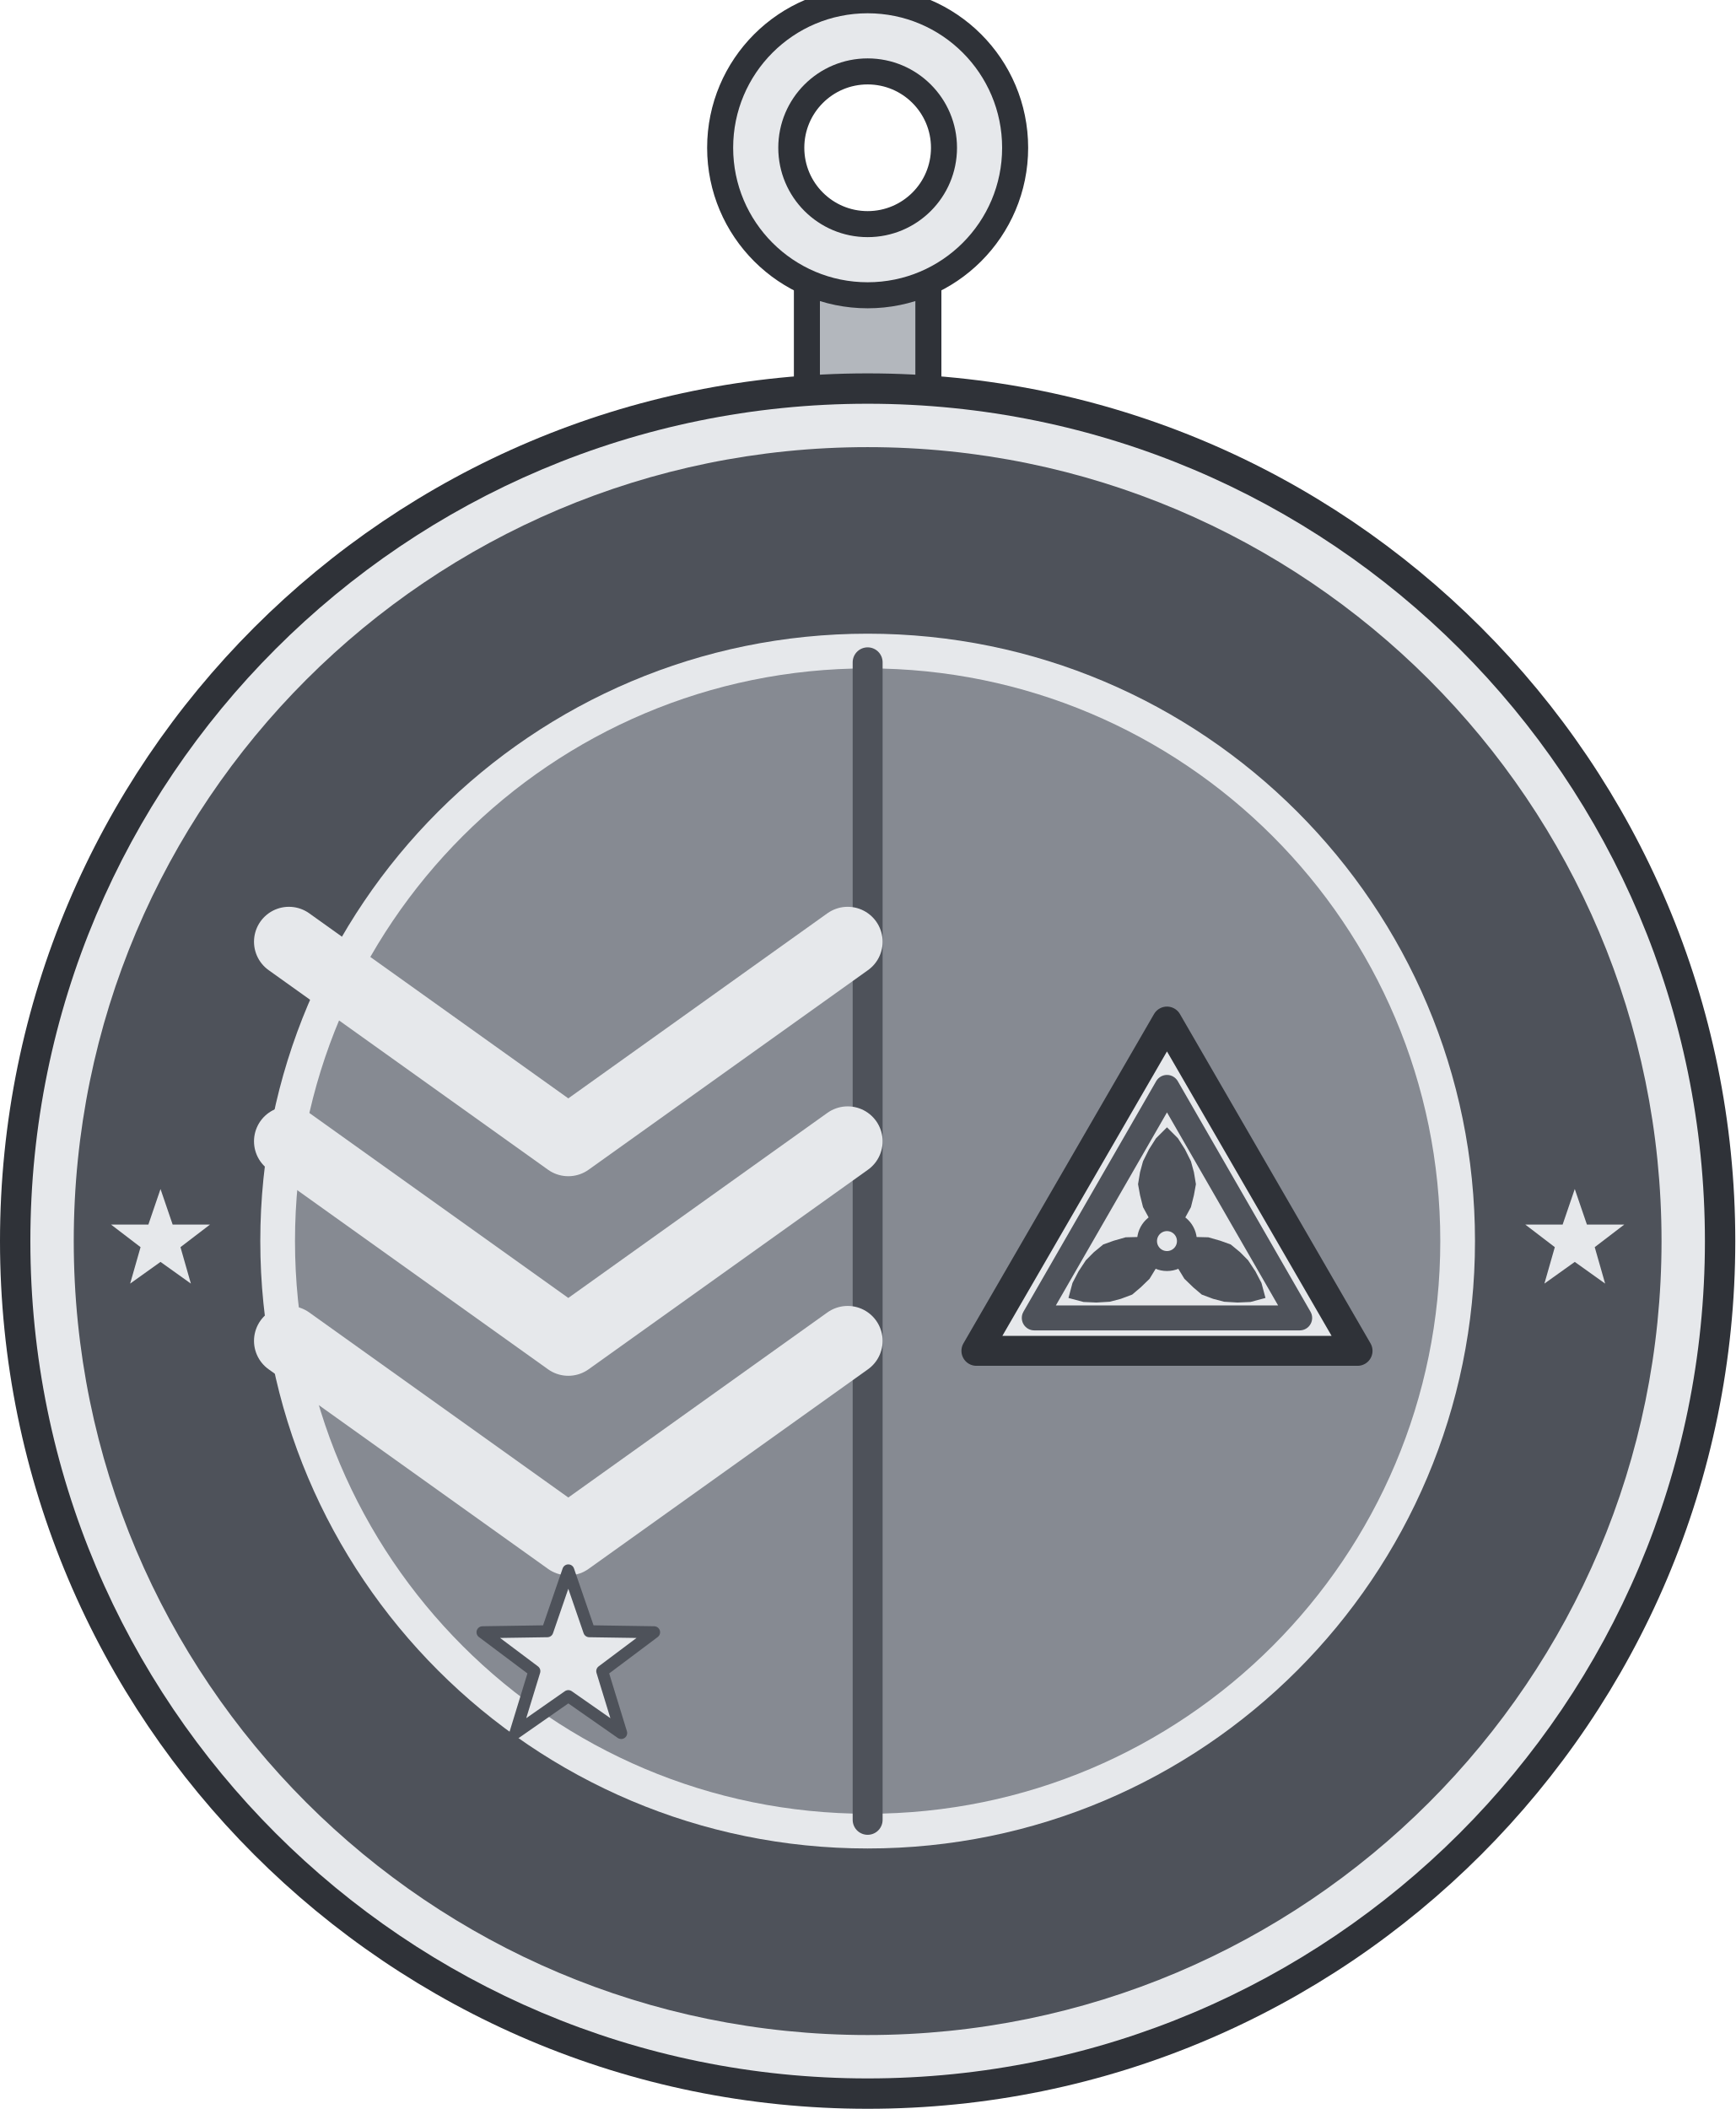
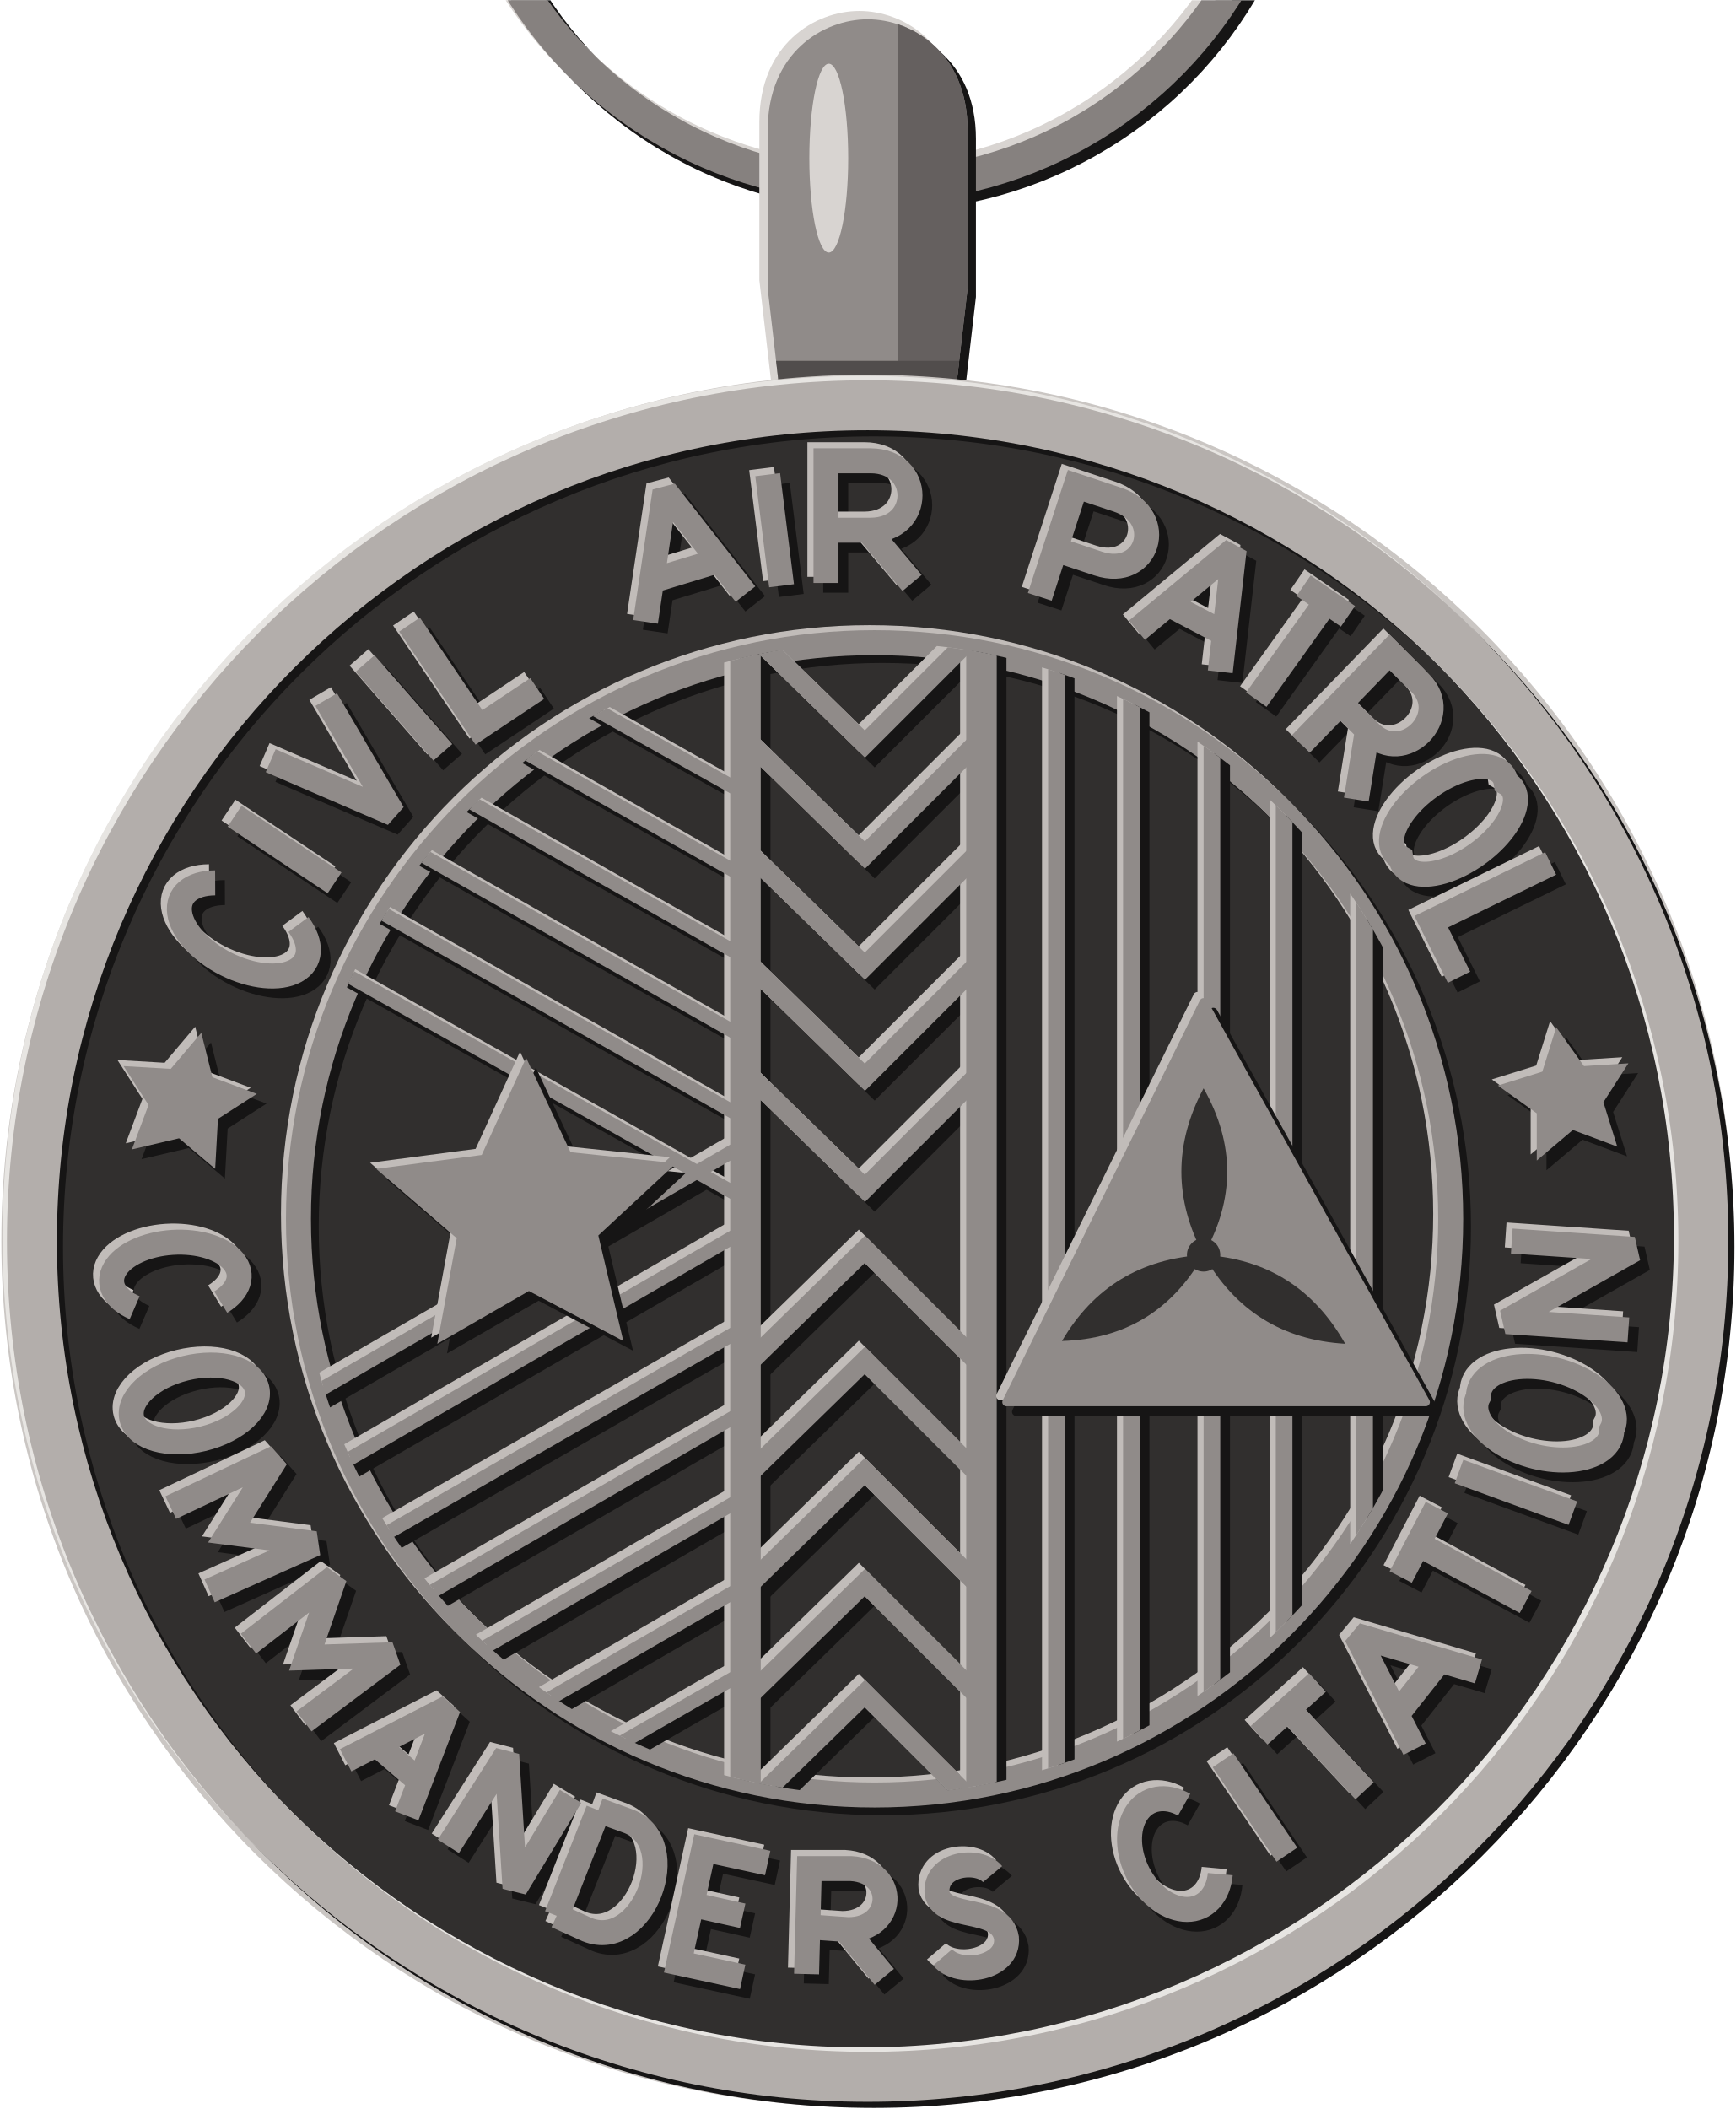
- <svg xmlns="http://www.w3.org/2000/svg" width="1.375in" height="1.671in" viewBox="0 0 137.50 167.06" data-asset-id="medal-national-commanders-citation-full" data-source="original" data-units="0.01in">
-   <g id="medal-national-commanders-citation-full__body" transform="translate(68.75 98.313) scale(68.75)">
+ <svg xmlns="http://www.w3.org/2000/svg" xmlns:xlink="http://www.w3.org/1999/xlink" width="1.375in" height="1.671in" viewBox="0 0 137.5 167.06" data-source="reference-art-measured" data-asset-id="medal-national-commanders-citation-full">
+   <defs>
+     <clipPath id="medal-national-commanders-citation-full__box">
+       <rect width="137.5" height="167.06" />
+     </clipPath>
+     <g id="medal-national-commanders-citation-full__ring">
+       <path fill="none" stroke-width=".012" stroke-linejoin="miter" stroke-miterlimit="2" d="M-.147 -.542A.15 .15 0 1 1 .152 -.542A.15 .15 0 1 1 -.147 -.542Z" />
+     </g>
    <g id="medal-national-commanders-citation-full__bail">
-       <rect x="-0.07" y="-1.12" width="0.14" height="0.16" fill="#b3b7bd" stroke="#2f3238" stroke-width="0.03" />
-       <path d="M-0.17,-1.26a0.17,0.17 0 1 0 0.34,0a0.17,0.17 0 1 0 -0.34,0ZM-0.088,-1.26a0.088,0.088 0 1 0 0.177,0a0.088,0.088 0 1 0 -0.177,0Z" fill="#e6e8eb" fill-rule="evenodd" />
-       <circle cx="0" cy="-1.26" r="0.17" fill="none" stroke="#2f3238" stroke-width="0.03" />
-       <circle cx="0" cy="-1.26" r="0.088" fill="none" stroke="#2f3238" stroke-width="0.03" />
+       <path stroke="none" d="M-.031 -.3L-.036 -.343L-.036 -.4C-.036 -.428 -.016 -.44 0 -.44C.016 -.44 .036 -.428 .036 -.4L.036 -.343L.031 -.3Z" />
    </g>
+     <clipPath id="medal-national-commanders-citation-full__bailc">
+       <path d="M-.031 -.3L-.036 -.343L-.036 -.4C-.036 -.428 -.016 -.44 0 -.44C.016 -.44 .036 -.428 .036 -.4L.036 -.343L.031 -.3Z" />
+     </clipPath>
    <g id="medal-national-commanders-citation-full__rim">
-       <circle cx="0" cy="0" r="1" fill="#2f3238" />
-       <circle cx="0" cy="0" r="0.965" fill="#e6e8eb" />
-       <circle cx="0" cy="0" r="0.915" fill="#4e525a" />
-       <circle cx="0" cy="0" r="0.7" fill="#e6e8eb" />
-       <circle cx="0" cy="0" r="0.66" fill="#868a92" />
-       <path d="M-0.815,-0.06L-0.801,-0.019L-0.758,-0.019L-0.792,0.007L-0.78,0.049L-0.815,0.024L-0.85,0.049L-0.838,0.007L-0.872,-0.019L-0.829,-0.019Z" fill="#e6e8eb" />
-       <path d="M0.815,-0.06L0.829,-0.019L0.872,-0.019L0.838,0.007L0.85,0.049L0.815,0.024L0.78,0.049L0.792,0.007L0.758,-0.019L0.801,-0.019Z" fill="#e6e8eb" />
+       <path stroke="none" d="M-.31 0A.31 .31 0 1 1 .31 0A.31 .31 0 1 1 -.31 0ZM-.292 0A.292 .292 0 1 0 .292 0A.292 .292 0 1 0 -.292 0Z" />
    </g>
-     <g id="medal-national-commanders-citation-full__emblem">
-       <g transform="scale(1.15)">
-         <path d="M0,-0.58L0,0.58" fill="none" stroke="#4e525a" stroke-width="0.03" stroke-linecap="round" />
-         <path d="M-0.58,-0.3L-0.3,-0.1L-0.02,-0.3" fill="none" stroke="#e6e8eb" stroke-width="0.07" stroke-linejoin="round" stroke-linecap="round" />
-         <path d="M-0.58,-0.1L-0.3,0.1L-0.02,-0.1" fill="none" stroke="#e6e8eb" stroke-width="0.07" stroke-linejoin="round" stroke-linecap="round" />
-         <path d="M-0.58,0.1L-0.3,0.3L-0.02,0.1" fill="none" stroke="#e6e8eb" stroke-width="0.07" stroke-linejoin="round" stroke-linecap="round" />
-         <path d="M-0.3,0.33L-0.279,0.391L-0.214,0.392L-0.266,0.431L-0.247,0.493L-0.3,0.456L-0.353,0.493L-0.334,0.431L-0.386,0.392L-0.321,0.391Z" fill="#e6e8eb" stroke="#4e525a" stroke-width="0.012" stroke-linejoin="round" stroke-linecap="round" />
-         <path d="M0.3,-0.22L0.491,0.11L0.109,0.11Z" fill="#e6e8eb" stroke="#2f3238" stroke-width="0.03" stroke-linejoin="round" stroke-linecap="round" />
-         <path d="M0.3,-0.154L0.433,0.077L0.167,0.077Z" fill="none" stroke="#4e525a" stroke-width="0.025" stroke-linejoin="round" stroke-linecap="round" />
-         <g transform="translate(0.3 0) rotate(-90)">
-           <path d="M0,0L0.011,-0.011L0.023,-0.018L0.034,-0.024L0.046,-0.027L0.057,-0.029L0.069,-0.027L0.08,-0.024L0.092,-0.018L0.103,-0.011L0.114,0L0.103,0.011L0.092,0.018L0.08,0.024L0.069,0.027L0.057,0.029L0.046,0.027L0.034,0.024L0.023,0.018L0.011,0.011Z" fill="#4e525a" />
-         </g>
-         <g transform="translate(0.3 0) rotate(30)">
-           <path d="M0,0L0.011,-0.011L0.023,-0.018L0.034,-0.024L0.046,-0.027L0.057,-0.029L0.069,-0.027L0.08,-0.024L0.092,-0.018L0.103,-0.011L0.114,0L0.103,0.011L0.092,0.018L0.08,0.024L0.069,0.027L0.057,0.029L0.046,0.027L0.034,0.024L0.023,0.018L0.011,0.011Z" fill="#4e525a" />
-         </g>
-         <g transform="translate(0.3 0) rotate(150)">
-           <path d="M0,0L0.011,-0.011L0.023,-0.018L0.034,-0.024L0.046,-0.027L0.057,-0.029L0.069,-0.027L0.08,-0.024L0.092,-0.018L0.103,-0.011L0.114,0L0.103,0.011L0.092,0.018L0.08,0.024L0.069,0.027L0.057,0.029L0.046,0.027L0.034,0.024L0.023,0.018L0.011,0.011Z" fill="#4e525a" />
-         </g>
-         <circle cx="0.3" cy="0" r="0.02" fill="#e6e8eb" stroke="#4e525a" stroke-width="0.02" stroke-linejoin="round" stroke-linecap="round" />
+     <g id="medal-national-commanders-citation-full__inner">
+       <path fill="none" stroke-width=".009" stroke-linejoin="miter" stroke-miterlimit="2" d="M-.205 -.008A.207 .207 0 1 1 .21 -.008A.207 .207 0 1 1 -.205 -.008Z" />
+     </g>
+     <g id="medal-national-commanders-citation-full__text">
+       <path stroke="none" d="M-.24 -.075L-.236 -.059L-.22 -.053L-.234 -.044L-.235 -.026L-.248 -.037L-.265 -.033L-.259 -.049L-.268 -.063L-.251 -.062Z" />
+       <path stroke="none" d="M.248 -.077L.258 -.063L.274 -.064L.265 -.05L.27 -.034L.254 -.04L.241 -.029L.241 -.046L.227 -.056L.243 -.061Z" />
+       <path fill="none" stroke-width=".009" stroke-linejoin="miter" stroke-miterlimit="2" d="M-.235 -.129A.014 .025 -63.5 1 0 -.205 -.114M-.228 -.153L-.192 -.129M-.215 -.173L-.171 -.154L-.195 -.195M-.181 -.208L-.153 -.176M-.165 -.222L-.14 -.185L-.119 -.199M-.08 -.223L-.073 -.27L-.044 -.233M-.077 -.238L-.054 -.245M-.036 -.276L-.031 -.236M-.015 -.237L-.015 -.281L.001 -.281C.02 -.281 .02 -.256 .001 -.256L-.015 -.256M0 -.256L.016 -.237M.062 -.232L.075 -.272L.09 -.267C.108 -.261 .101 -.238 .083 -.244L.068 -.249M.097 -.22L.132 -.249L.127 -.205M.109 -.229L.128 -.219M.157 -.236L.173 -.225M.165 -.23L.14 -.195M.156 -.179L.188 -.212L.199 -.201C.211 -.189 .193 -.171 .181 -.183L.17 -.194M.18 -.184L.176 -.159M.23 -.165A.012 .024 54.3 1 0 .192 -.138A.012 .024 54.3 1 0 .23 -.165ZM.246 -.136L.203 -.115L.213 -.095" />
+       <path fill="none" stroke-width=".009" stroke-linejoin="miter" stroke-miterlimit="2" d="M.274 .032L.23 .029L.276 .003L.232 -0M.22 .056A.014 .025 284.2 1 0 .268 .068A.014 .025 284.2 1 0 .22 .056ZM.213 .083L.254 .098M.192 .121L.205 .096M.198 .109L.237 .13M.197 .183L.176 .142L.22 .155M.191 .17L.206 .151M.141 .178L.162 .159M.151 .168L.179 .198M.128 .187L.151 .221M.114 .203A.015 .021 333.4 1 0 .127 .228M.045 .228C.04 .222 .024 .224 .025 .235C.027 .245 .048 .239 .05 .251C.051 .262 .033 .265 .027 .258M-.022 .264L-.021 .226L-.006 .226C.011 .227 .01 .248 -.007 .248L-.021 .247M-.008 .248L.006 .265M-.036 .224L-.059 .219L-.068 .26L-.045 .265M-.063 .239L-.045 .243M-.097 .205L-.112 .243M-.097 .205L-.086 .209C-.066 .217 -.081 .256 -.101 .248L-.112 .243M-.151 .218L-.13 .185L-.127 .233L-.107 .2M-.188 .187L-.151 .168L-.166 .207M-.176 .182L-.162 .194M-.223 .145L-.192 .121L-.202 .15L-.171 .149L-.203 .173M-.251 .096L-.213 .078L-.23 .105L-.199 .109L-.237 .126M-.22 .053A.013 .023 436.5 1 0 -.265 .064A.013 .023 436.5 1 0 -.22 .053ZM-.233 .022A.013 .023 446.9 1 0 -.264 .024" />
+     </g>
+     <clipPath id="medal-national-commanders-citation-full__fieldclip">
+       <path d="M-.205 -.008A.207 .207 0 1 1 .21 -.008A.207 .207 0 1 1 -.205 -.008Z" />
+     </clipPath>
+     <g id="medal-national-commanders-citation-full__field">
+       <path fill="none" stroke-width=".005" stroke-linecap="butt" stroke-linejoin="miter" stroke-miterlimit="2" d="M-.3 -.305L-.044 -.161M-.3 -.276L-.044 -.131M-.3 -.247L-.044 -.102M-.3 -.218L-.044 -.073M-.3 -.189L-.044 -.044M-.3 -.159L-.044 -.015" />
+       <path fill="none" stroke-width=".005" stroke-linecap="butt" stroke-linejoin="miter" stroke-miterlimit="2" d="M-.3 .113L-.044 -.035M-.3 .144L-.044 -.004M-.3 .178L-.044 .031M-.3 .209L-.044 .061M-.3 .24L-.044 .092M-.3 .272L-.044 .124M-.3 .302L-.044 .155" />
+       <path fill="none" stroke-width=".007" stroke-linecap="butt" stroke-linejoin="miter" stroke-miterlimit="2" d="M-.044 -.221L-.001 -.179L.041 -.221M-.044 -.181L-.001 -.139L.041 -.181M-.044 -.141L-.001 -.099L.041 -.141M-.044 -.101L-.001 -.059L.041 -.101M-.044 -.061L-.001 -.019L.041 -.061M-.044 .045L-.001 .003L.041 .045M-.044 .085L-.001 .043L.041 .085M-.044 .125L-.001 .083L.041 .125M-.044 .165L-.001 .123L.041 .165M-.044 .205L-.001 .163L.041 .205" />
+       <path fill="none" stroke-width=".011" stroke-linecap="butt" stroke-linejoin="miter" stroke-miterlimit="2" d="M-.044 -.3L-.044 .3M.041 -.3L.041 .3" />
+       <path fill="none" stroke-width=".006" stroke-linecap="butt" stroke-linejoin="miter" stroke-miterlimit="2" d="M.068 -.3L.068 .3M.095 -.3L.095 .3M.124 -.3L.124 .3M.15 -.3L.15 .3M.179 -.3L.179 .3" />
+     </g>
+     <g id="medal-national-commanders-citation-full__star">
+       <path stroke="none" d="M-.123 -.066L-.107 -.032L-.069 -.028L-.097 -.002L-.088 .036L-.122 .018L-.155 .037L-.148 -.001L-.177 -.026L-.139 -.031Z" />
+     </g>
+     <g id="medal-national-commanders-citation-full__triangle">
+       <path stroke="none" d="M.201 .058L.05 .058L.121 -.086Z" />
+       <path fill="none" stroke-width=".003" stroke-linejoin="round" d="M.201 .058L.05 .058L.121 -.086Z" />
+     </g>
+   </defs>
+   <g clip-path="url(#medal-national-commanders-citation-full__box)">
+     <g transform="translate(68.75 98.31) scale(220)">
+       <use xlink:href="#medal-national-commanders-citation-full__ring" fill="#161515" stroke="#161515" transform="translate(.003 .003)" />
+       <use xlink:href="#medal-national-commanders-citation-full__ring" fill="#d8d4d1" stroke="#d8d4d1" transform="translate(-.002 -.002)" />
+       <use xlink:href="#medal-national-commanders-citation-full__ring" fill="#86817f" stroke="#86817f" />
+       <use xlink:href="#medal-national-commanders-citation-full__bail" fill="#161515" stroke="#161515" transform="translate(.003 .003)" />
+       <use xlink:href="#medal-national-commanders-citation-full__bail" fill="#d8d4d1" stroke="#d8d4d1" transform="translate(-.003 -.003)" />
+       <use xlink:href="#medal-national-commanders-citation-full__bail" fill="#908b89" stroke="#908b89" />
+       <g clip-path="url(#medal-national-commanders-citation-full__bailc)">
+         <rect x=".011" y="-.44" width=".027" height=".14" fill="#65605f" />
+         <rect x="-.036" y="-.317" width=".072" height=".02" fill="#514d4c" />
+         <ellipse cx="-.014" cy="-.39" rx=".007" ry=".034" fill="#d8d4d1" />
      </g>
+       <circle r=".312" fill="#cac6c3" />
+       <circle r=".31" fill="#312f2e" />
+       <use xlink:href="#medal-national-commanders-citation-full__rim" fill="#161515" stroke="#161515" transform="translate(.0022 .0022)" />
+       <use xlink:href="#medal-national-commanders-citation-full__rim" fill="#e7e5e2" stroke="#e7e5e2" transform="translate(-.0016 -.0016)" />
+       <use xlink:href="#medal-national-commanders-citation-full__rim" fill="#b3aeab" stroke="#b3aeab" />
+       <use xlink:href="#medal-national-commanders-citation-full__inner" fill="#161515" stroke="#161515" transform="translate(.0028 .0028)" />
+       <use xlink:href="#medal-national-commanders-citation-full__inner" fill="#c1bcb9" stroke="#c1bcb9" transform="translate(-.0018 -.0018)" />
+       <use xlink:href="#medal-national-commanders-citation-full__inner" fill="#908b89" stroke="#908b89" />
+       <use xlink:href="#medal-national-commanders-citation-full__text" fill="#161515" stroke="#161515" transform="translate(.0035 .0035)" />
+       <use xlink:href="#medal-national-commanders-citation-full__text" fill="#c1bcb9" stroke="#c1bcb9" transform="translate(-.0022 -.0022)" />
+       <use xlink:href="#medal-national-commanders-citation-full__text" fill="#908b89" stroke="#908b89" />
+       <g clip-path="url(#medal-national-commanders-citation-full__fieldclip)">
+         <use xlink:href="#medal-national-commanders-citation-full__field" fill="#161515" stroke="#161515" transform="translate(.0035 .0035)" />
+         <use xlink:href="#medal-national-commanders-citation-full__field" fill="#c1bcb9" stroke="#c1bcb9" transform="translate(-.0022 -.0022)" />
+         <use xlink:href="#medal-national-commanders-citation-full__field" fill="#908b89" stroke="#908b89" />
+       </g>
+       <use xlink:href="#medal-national-commanders-citation-full__star" fill="#161515" stroke="#161515" transform="translate(.0035 .0035)" />
+       <use xlink:href="#medal-national-commanders-citation-full__star" fill="#c1bcb9" stroke="#c1bcb9" transform="translate(-.0022 -.0022)" />
+       <use xlink:href="#medal-national-commanders-citation-full__star" fill="#908b89" stroke="#908b89" />
+       <use xlink:href="#medal-national-commanders-citation-full__triangle" fill="#161515" stroke="#161515" transform="translate(.0035 .0035)" />
+       <use xlink:href="#medal-national-commanders-citation-full__triangle" fill="#c1bcb9" stroke="#c1bcb9" transform="translate(-.0022 -.0022)" />
+       <use xlink:href="#medal-national-commanders-citation-full__triangle" fill="#908b89" stroke="#908b89" />
+       <path d="M.121 .005Q.138 -.025 .121 -.055Q.105 -.025 .121 .005Z" fill="#312f2e" />
+       <path d="M.121 .005Q.087 .007 .07 .036Q.104 .035 .121 .005Z" fill="#312f2e" />
+       <path d="M.121 .005Q.138 .035 .172 .037Q.155 .007 .121 .005Z" fill="#312f2e" />
+       <circle cx=".121" cy=".005" r=".006" fill="#312f2e" />
    </g>
  </g>
</svg>
